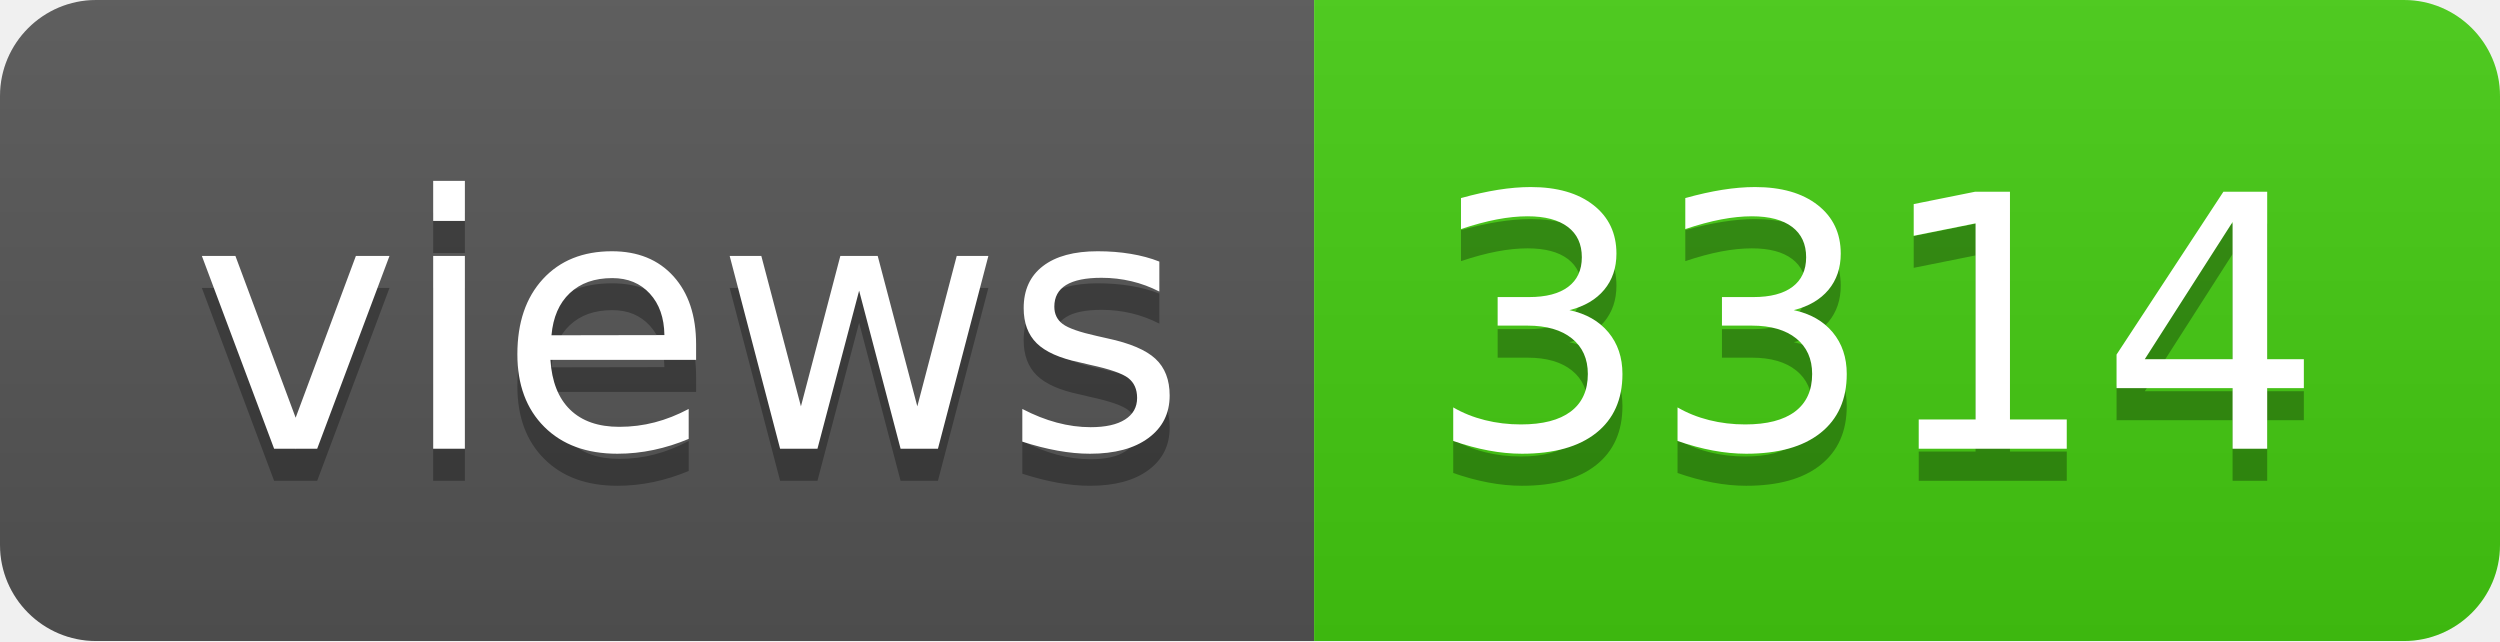
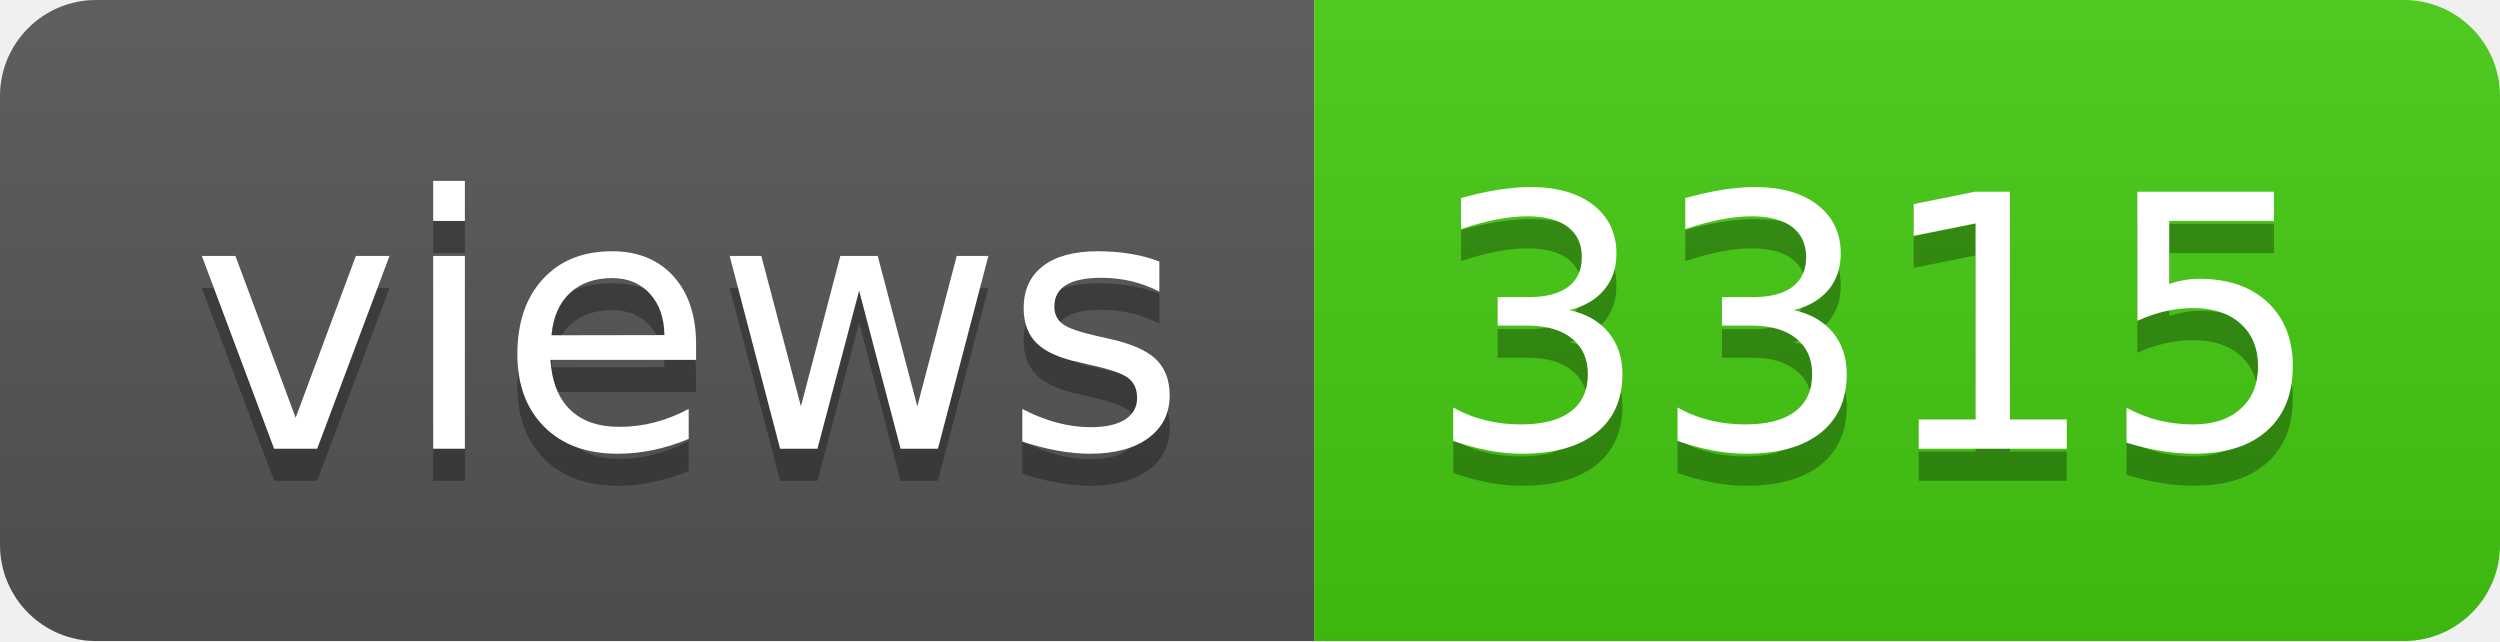
- <svg xmlns="http://www.w3.org/2000/svg" width="78" height="20" role="img" aria-label="views: 3314">
+ <svg xmlns="http://www.w3.org/2000/svg" width="78" height="20" role="img" aria-label="views: 3315">
  <linearGradient id="s" x2="0" y2="100%">
    <stop offset="0" stop-color="#bbb" stop-opacity=".1" />
    <stop offset="1" stop-opacity=".1" />
  </linearGradient>
  <clipPath id="r">
    <rect width="78" height="20" rx="3" fill="#fff" />
  </clipPath>
  <g clip-path="url(#r)">
    <rect width="41" height="20" fill="#555" />
    <rect x="41" width="37" height="20" fill="#4c1" />
    <rect width="78" height="20" fill="url(#s)" />
  </g>
  <g fill="#fff" text-anchor="middle" font-family="Verdana,Geneva,DejaVu Sans,sans-serif" text-rendering="geometricPrecision" font-size="110">
    <text aria-hidden="true" x="215" y="150" fill="#010101" fill-opacity=".3" transform="scale(.1)" textLength="310">views</text>
    <text x="215" y="140" transform="scale(.1)" fill="#fff" textLength="310">views</text>
-     <text aria-hidden="true" x="585" y="150" fill="#010101" fill-opacity=".3" transform="scale(.1)" textLength="270">3314</text>
-     <text x="585" y="140" transform="scale(.1)" fill="#fff" textLength="270">3314</text>
+     <text aria-hidden="true" x="585" y="150" fill="#010101" fill-opacity=".3" transform="scale(.1)" textLength="270">3315</text>
+     <text x="585" y="140" transform="scale(.1)" fill="#fff" textLength="270">3315</text>
  </g>
</svg>
